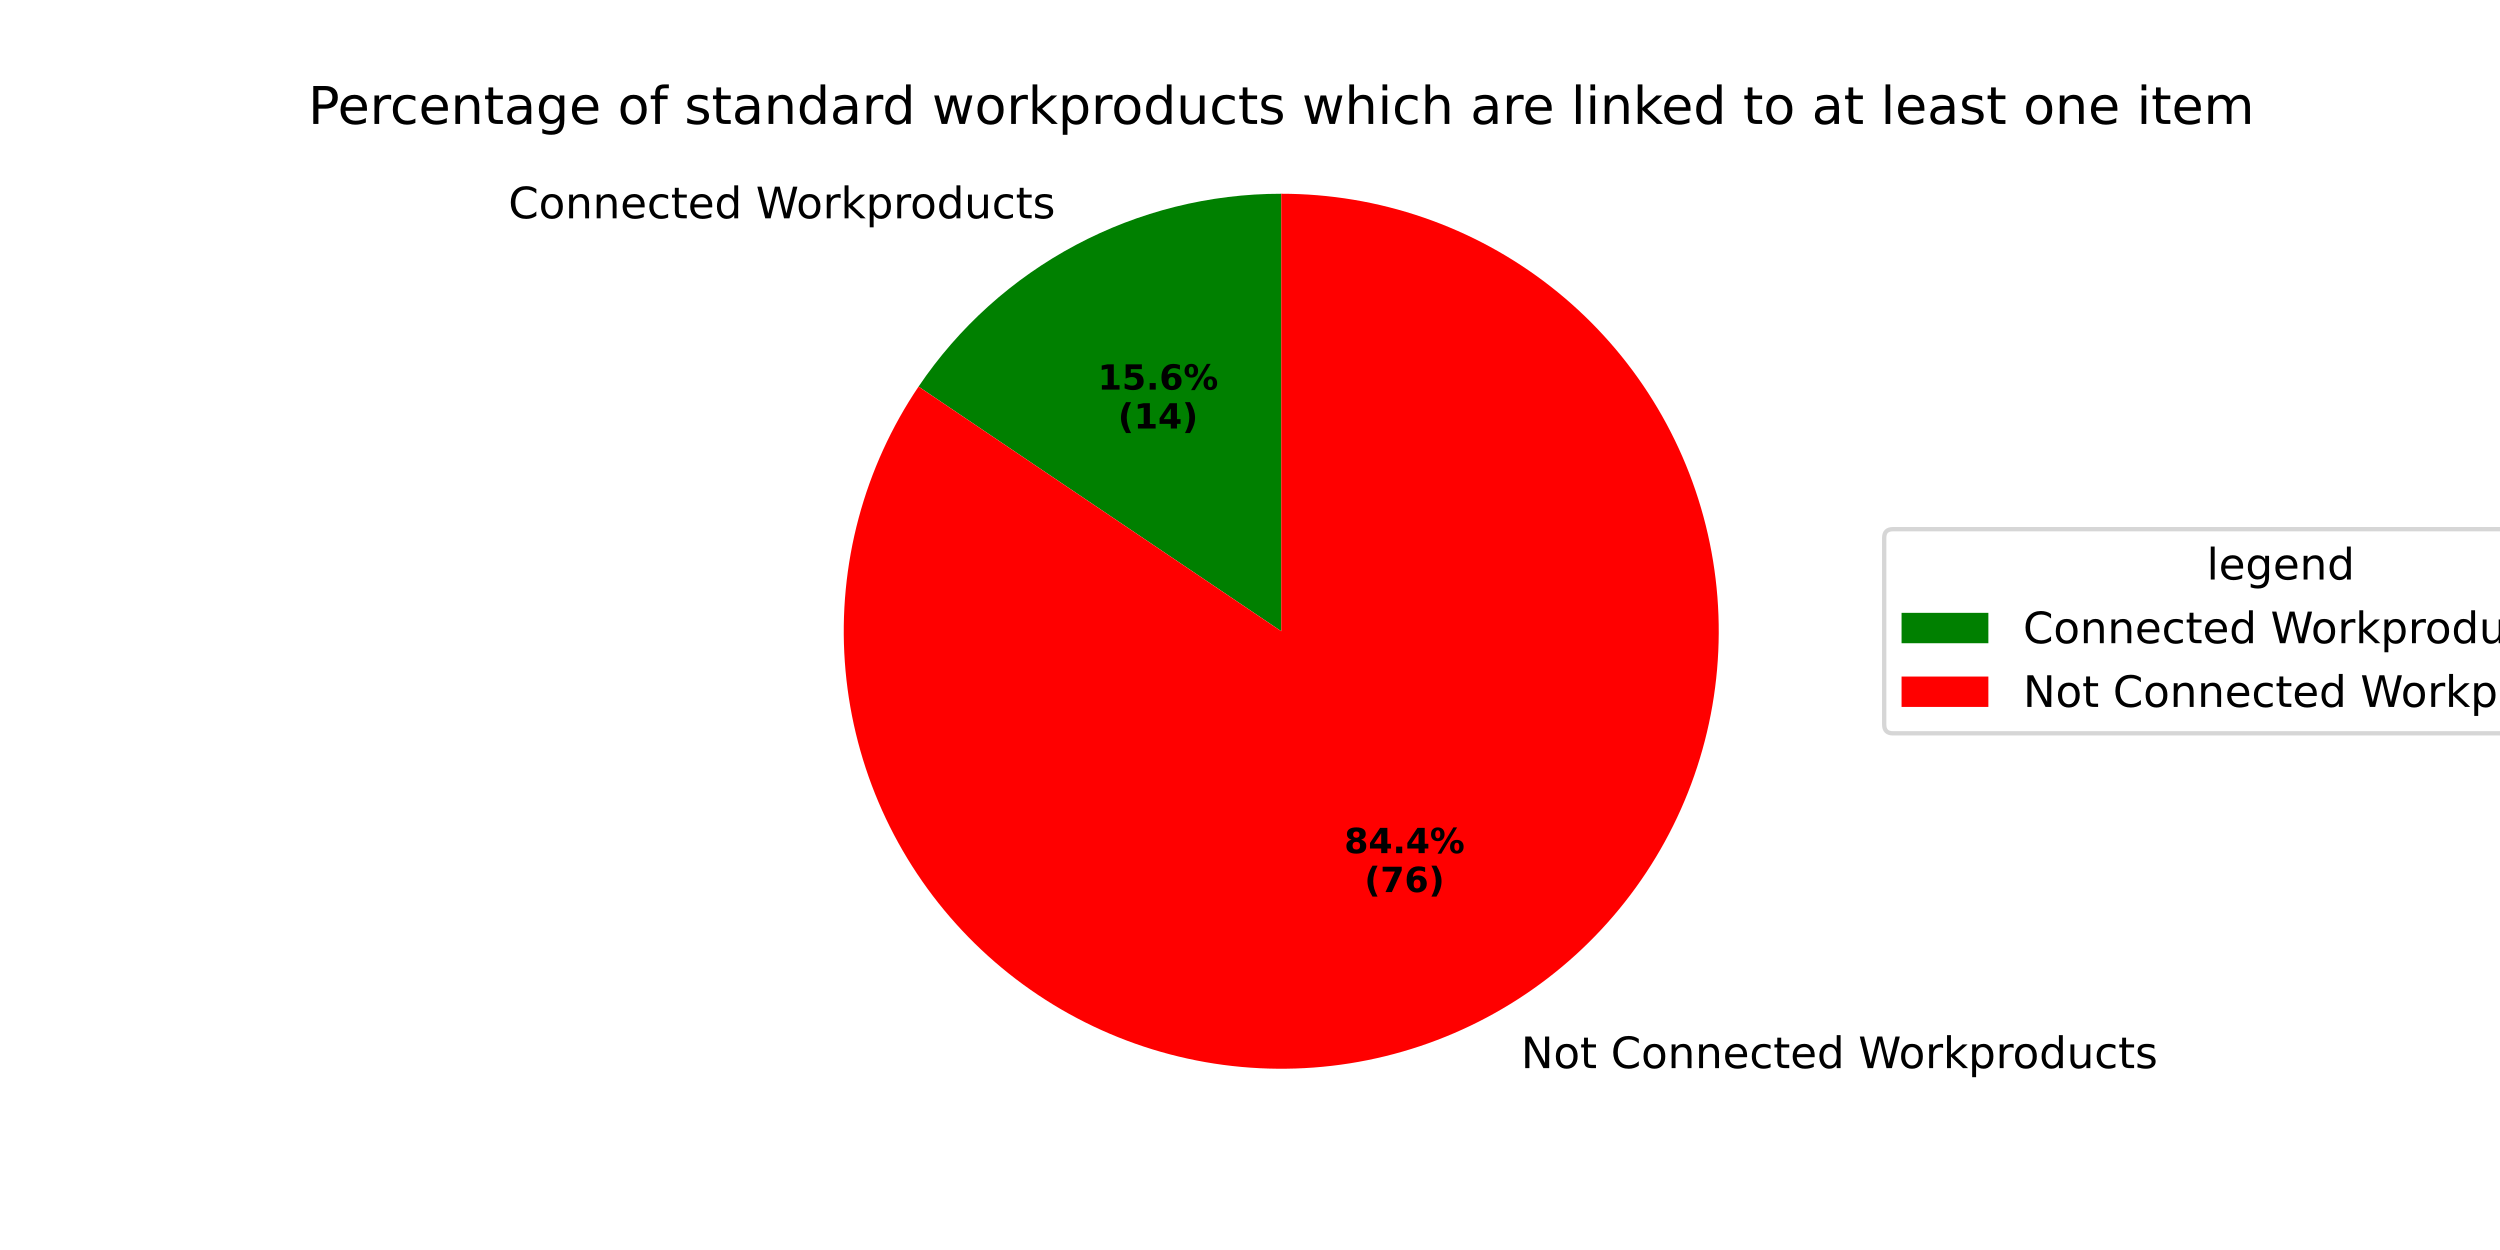
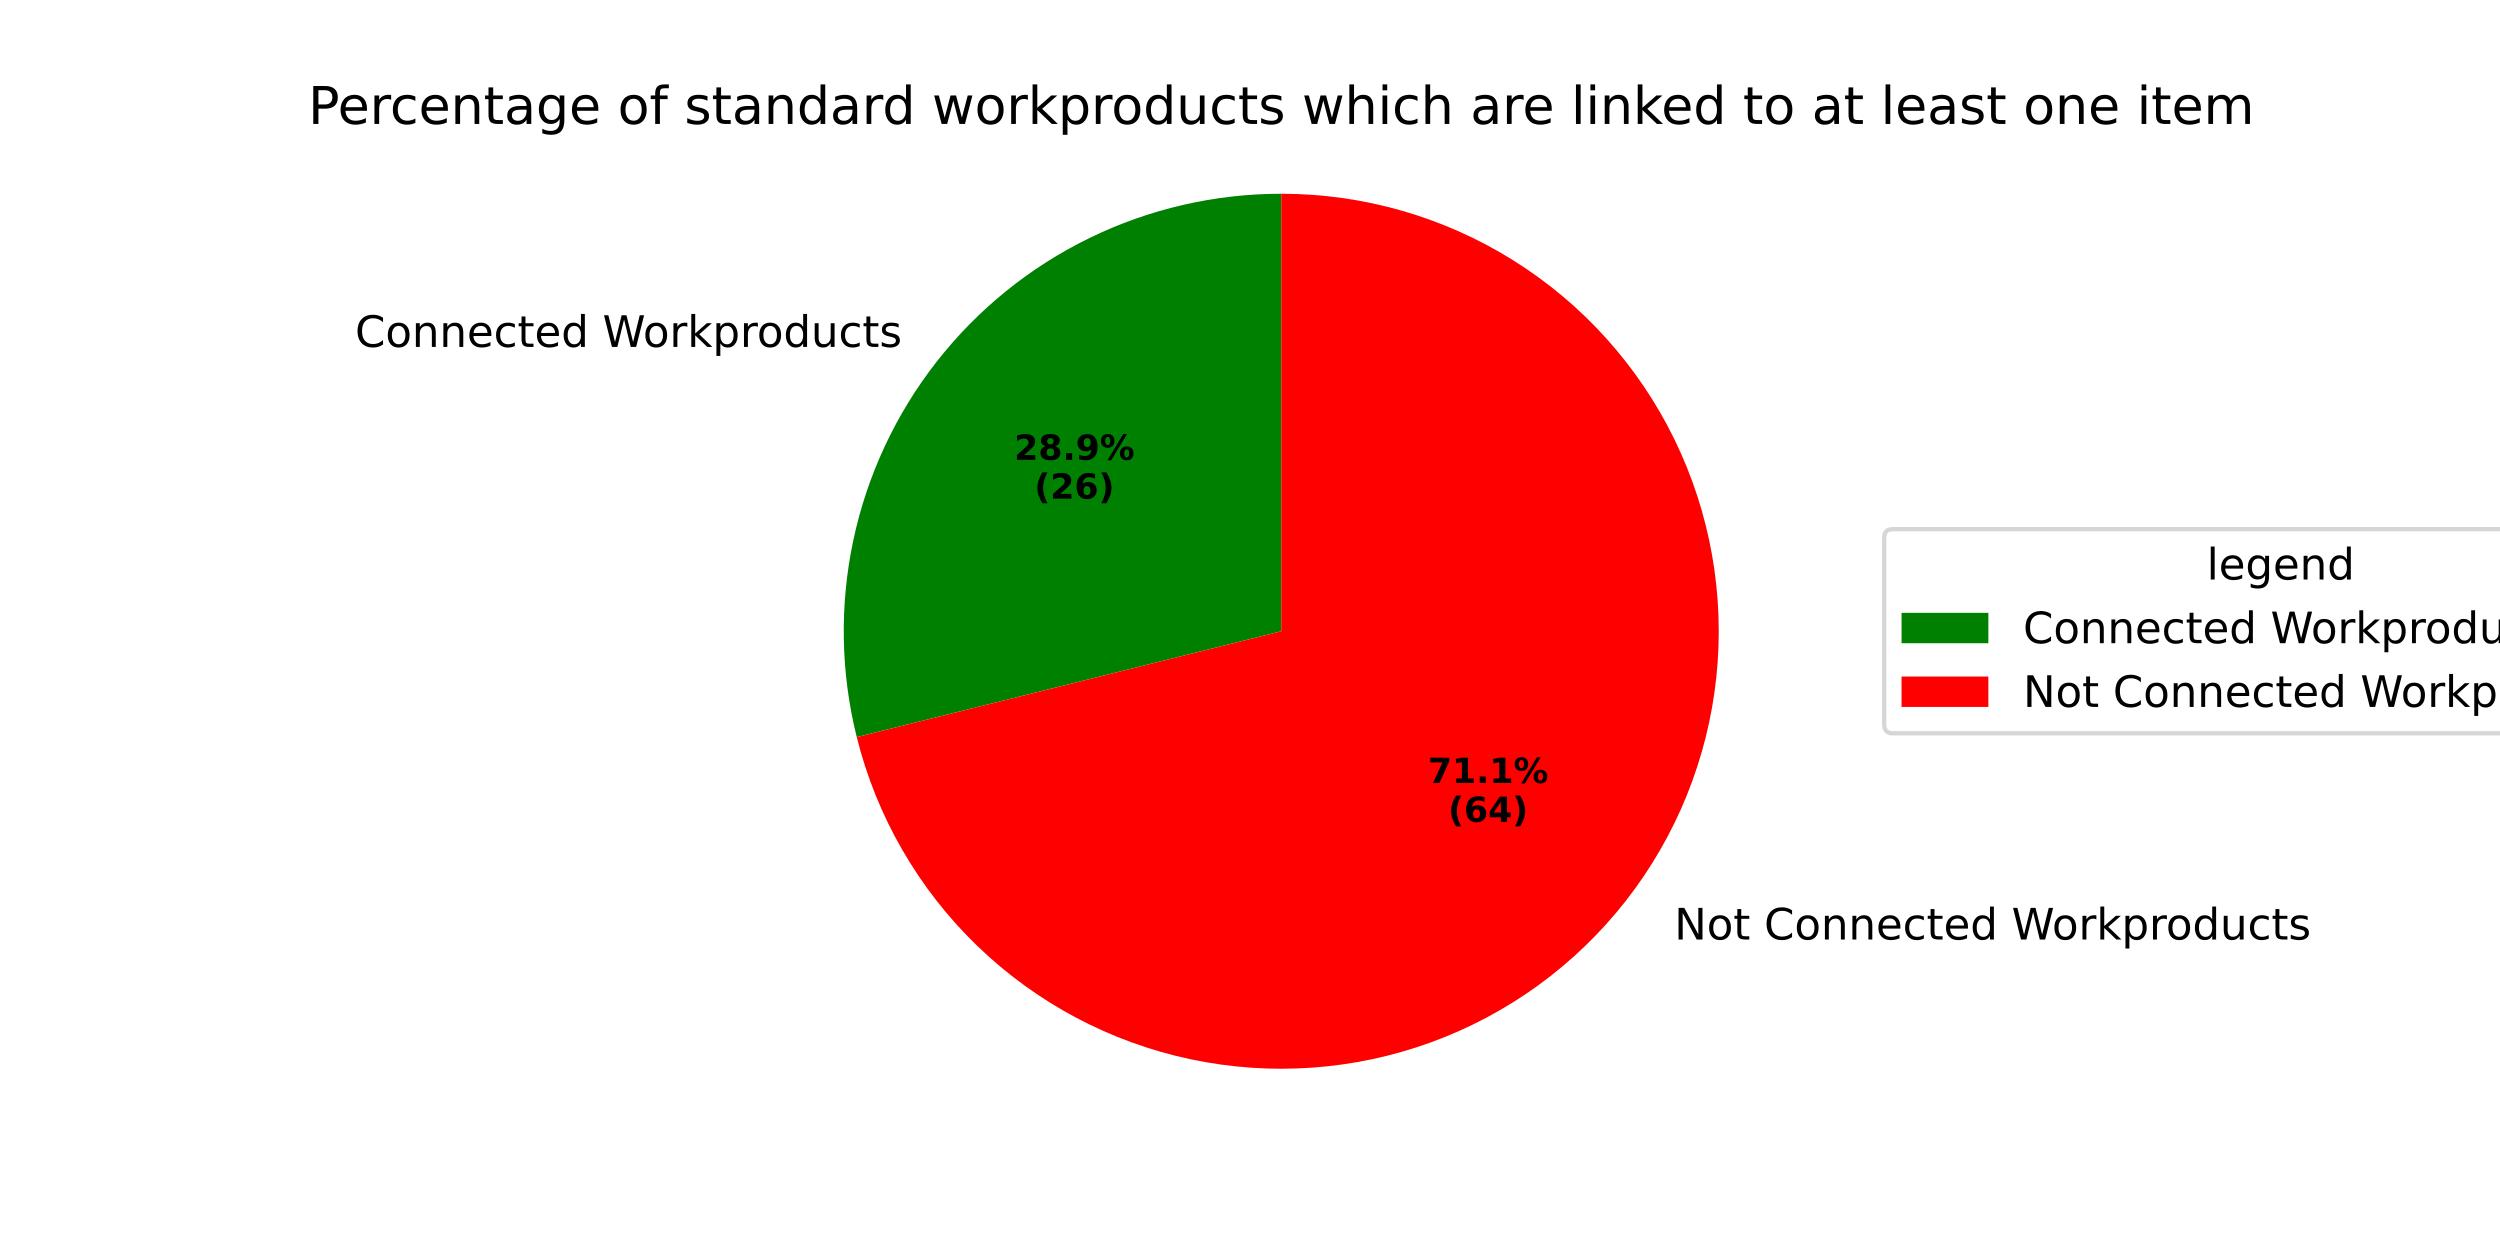
<svg xmlns="http://www.w3.org/2000/svg" xmlns:xlink="http://www.w3.org/1999/xlink" width="576pt" height="288pt" viewBox="0 0 576 288" version="1.1">
  <defs>
    <style type="text/css">*{stroke-linejoin: round; stroke-linecap: butt}</style>
  </defs>
  <g id="figure_1">
    <g id="patch_1">
      <path d="M 0 288  L 576 288  L 576 0  L 0 0  z " style="fill: #ffffff" />
    </g>
    <g id="axes_1">
      <g id="patch_2">
-         <path d="M 295.2 44.64  C 278.699 44.64 262.447 48.692 247.877 56.439  C 233.307 64.186 220.86 75.393 211.633 89.073  L 295.2 145.44  z " style="fill: #008000" />
+         <path d="M 295.2 44.64  C 279.888 44.64 264.775 48.129 251.012 54.842  C 237.249 61.554 225.196 71.315 215.768 83.381  C 206.341 95.448 199.786 109.505 196.603 124.483  C 193.419 139.46 193.69 154.968 197.394 169.826  L 295.2 145.44  z " style="fill: #008000" />
      </g>
      <g id="patch_3">
-         <path d="M 211.633 89.073  C 205.388 98.332 200.725 108.564 197.835 119.351  C 194.944 130.138 193.867 141.331 194.646 152.471  C 195.425 163.612 198.05 174.546 202.413 184.826  C 206.777 195.106 212.818 204.589 220.291 212.888  C 227.764 221.188 236.564 228.188 246.331 233.602  C 256.099 239.016 266.698 242.769 277.696 244.709  C 288.694 246.648 299.938 246.746 310.969 244.999  C 321.999 243.252 332.662 239.684 342.523 234.441  C 352.383 229.198 361.304 222.353 368.92 214.185  C 376.537 206.018 382.743 196.641 387.285 186.439  C 391.828 176.237 394.643 165.35 395.616 154.225  C 396.59 143.1 395.708 131.89 393.006 121.054  C 390.304 110.218 385.82 99.906 379.738 90.54  C 373.656 81.174 366.059 72.884 357.259 66.009  C 348.458 59.133 338.577 53.768 328.017 50.132  C 317.458 46.496 306.368 44.64 295.2 44.64  L 295.2 145.44  z " style="fill: #ff0000" />
+         <path d="M 197.394 169.826  C 201.963 188.152 211.592 204.83 225.178 217.95  C 238.764 231.07 255.768 240.111 274.242 244.038  C 292.717 247.964 311.928 246.621 329.676 240.161  C 347.424 233.702 363.004 222.382 374.632 207.499  C 386.26 192.616 393.474 174.76 395.448 155.977  C 397.422 137.193 394.078 118.228 385.799 101.252  C 377.519 84.277 364.633 69.965 348.616 59.957  C 332.599 49.948 314.087 44.64 295.2 44.64  L 295.2 145.44  z " style="fill: #ff0000" />
      </g>
      <g id="matplotlib.axis_1" />
      <g id="matplotlib.axis_2" />
      <g id="text_1">
-         <g transform="translate(117.1294 50.29815) scale(0.1 -0.1)">
+         <g transform="translate(81.80958 79.9349) scale(0.1 -0.1)">
          <defs>
            <path id="DejaVuSans-43" d="M 4122 4306  L 4122 3641  Q 3803 3938 3442 4084  Q 3081 4231 2675 4231  Q 1875 4231 1450 3742  Q 1025 3253 1025 2328  Q 1025 1406 1450 917  Q 1875 428 2675 428  Q 3081 428 3442 575  Q 3803 722 4122 1019  L 4122 359  Q 3791 134 3420 21  Q 3050 -91 2638 -91  Q 1578 -91 968 557  Q 359 1206 359 2328  Q 359 3453 968 4101  Q 1578 4750 2638 4750  Q 3056 4750 3426 4639  Q 3797 4528 4122 4306  z " transform="scale(0.015625)" />
            <path id="DejaVuSans-6f" d="M 1959 3097  Q 1497 3097 1228 2736  Q 959 2375 959 1747  Q 959 1119 1226 758  Q 1494 397 1959 397  Q 2419 397 2687 759  Q 2956 1122 2956 1747  Q 2956 2369 2687 2733  Q 2419 3097 1959 3097  z M 1959 3584  Q 2709 3584 3137 3096  Q 3566 2609 3566 1747  Q 3566 888 3137 398  Q 2709 -91 1959 -91  Q 1206 -91 779 398  Q 353 888 353 1747  Q 353 2609 779 3096  Q 1206 3584 1959 3584  z " transform="scale(0.015625)" />
            <path id="DejaVuSans-6e" d="M 3513 2113  L 3513 0  L 2938 0  L 2938 2094  Q 2938 2591 2744 2837  Q 2550 3084 2163 3084  Q 1697 3084 1428 2787  Q 1159 2491 1159 1978  L 1159 0  L 581 0  L 581 3500  L 1159 3500  L 1159 2956  Q 1366 3272 1645 3428  Q 1925 3584 2291 3584  Q 2894 3584 3203 3211  Q 3513 2838 3513 2113  z " transform="scale(0.015625)" />
            <path id="DejaVuSans-65" d="M 3597 1894  L 3597 1613  L 953 1613  Q 991 1019 1311 708  Q 1631 397 2203 397  Q 2534 397 2845 478  Q 3156 559 3463 722  L 3463 178  Q 3153 47 2828 -22  Q 2503 -91 2169 -91  Q 1331 -91 842 396  Q 353 884 353 1716  Q 353 2575 817 3079  Q 1281 3584 2069 3584  Q 2775 3584 3186 3129  Q 3597 2675 3597 1894  z M 3022 2063  Q 3016 2534 2758 2815  Q 2500 3097 2075 3097  Q 1594 3097 1305 2825  Q 1016 2553 972 2059  L 3022 2063  z " transform="scale(0.015625)" />
            <path id="DejaVuSans-63" d="M 3122 3366  L 3122 2828  Q 2878 2963 2633 3030  Q 2388 3097 2138 3097  Q 1578 3097 1268 2742  Q 959 2388 959 1747  Q 959 1106 1268 751  Q 1578 397 2138 397  Q 2388 397 2633 464  Q 2878 531 3122 666  L 3122 134  Q 2881 22 2623 -34  Q 2366 -91 2075 -91  Q 1284 -91 818 406  Q 353 903 353 1747  Q 353 2603 823 3093  Q 1294 3584 2113 3584  Q 2378 3584 2631 3529  Q 2884 3475 3122 3366  z " transform="scale(0.015625)" />
            <path id="DejaVuSans-74" d="M 1172 4494  L 1172 3500  L 2356 3500  L 2356 3053  L 1172 3053  L 1172 1153  Q 1172 725 1289 603  Q 1406 481 1766 481  L 2356 481  L 2356 0  L 1766 0  Q 1100 0 847 248  Q 594 497 594 1153  L 594 3053  L 172 3053  L 172 3500  L 594 3500  L 594 4494  L 1172 4494  z " transform="scale(0.015625)" />
            <path id="DejaVuSans-64" d="M 2906 2969  L 2906 4863  L 3481 4863  L 3481 0  L 2906 0  L 2906 525  Q 2725 213 2448 61  Q 2172 -91 1784 -91  Q 1150 -91 751 415  Q 353 922 353 1747  Q 353 2572 751 3078  Q 1150 3584 1784 3584  Q 2172 3584 2448 3432  Q 2725 3281 2906 2969  z M 947 1747  Q 947 1113 1208 752  Q 1469 391 1925 391  Q 2381 391 2643 752  Q 2906 1113 2906 1747  Q 2906 2381 2643 2742  Q 2381 3103 1925 3103  Q 1469 3103 1208 2742  Q 947 2381 947 1747  z " transform="scale(0.015625)" />
            <path id="DejaVuSans-20" transform="scale(0.015625)" />
            <path id="DejaVuSans-57" d="M 213 4666  L 850 4666  L 1831 722  L 2809 4666  L 3519 4666  L 4500 722  L 5478 4666  L 6119 4666  L 4947 0  L 4153 0  L 3169 4050  L 2175 0  L 1381 0  L 213 4666  z " transform="scale(0.015625)" />
            <path id="DejaVuSans-72" d="M 2631 2963  Q 2534 3019 2420 3045  Q 2306 3072 2169 3072  Q 1681 3072 1420 2755  Q 1159 2438 1159 1844  L 1159 0  L 581 0  L 581 3500  L 1159 3500  L 1159 2956  Q 1341 3275 1631 3429  Q 1922 3584 2338 3584  Q 2397 3584 2469 3576  Q 2541 3569 2628 3553  L 2631 2963  z " transform="scale(0.015625)" />
            <path id="DejaVuSans-6b" d="M 581 4863  L 1159 4863  L 1159 1991  L 2875 3500  L 3609 3500  L 1753 1863  L 3688 0  L 2938 0  L 1159 1709  L 1159 0  L 581 0  L 581 4863  z " transform="scale(0.015625)" />
            <path id="DejaVuSans-70" d="M 1159 525  L 1159 -1331  L 581 -1331  L 581 3500  L 1159 3500  L 1159 2969  Q 1341 3281 1617 3432  Q 1894 3584 2278 3584  Q 2916 3584 3314 3078  Q 3713 2572 3713 1747  Q 3713 922 3314 415  Q 2916 -91 2278 -91  Q 1894 -91 1617 61  Q 1341 213 1159 525  z M 3116 1747  Q 3116 2381 2855 2742  Q 2594 3103 2138 3103  Q 1681 3103 1420 2742  Q 1159 2381 1159 1747  Q 1159 1113 1420 752  Q 1681 391 2138 391  Q 2594 391 2855 752  Q 3116 1113 3116 1747  z " transform="scale(0.015625)" />
            <path id="DejaVuSans-75" d="M 544 1381  L 544 3500  L 1119 3500  L 1119 1403  Q 1119 906 1312 657  Q 1506 409 1894 409  Q 2359 409 2629 706  Q 2900 1003 2900 1516  L 2900 3500  L 3475 3500  L 3475 0  L 2900 0  L 2900 538  Q 2691 219 2414 64  Q 2138 -91 1772 -91  Q 1169 -91 856 284  Q 544 659 544 1381  z M 1991 3584  L 1991 3584  z " transform="scale(0.015625)" />
            <path id="DejaVuSans-73" d="M 2834 3397  L 2834 2853  Q 2591 2978 2328 3040  Q 2066 3103 1784 3103  Q 1356 3103 1142 2972  Q 928 2841 928 2578  Q 928 2378 1081 2264  Q 1234 2150 1697 2047  L 1894 2003  Q 2506 1872 2764 1633  Q 3022 1394 3022 966  Q 3022 478 2636 193  Q 2250 -91 1575 -91  Q 1294 -91 989 -36  Q 684 19 347 128  L 347 722  Q 666 556 975 473  Q 1284 391 1588 391  Q 1994 391 2212 530  Q 2431 669 2431 922  Q 2431 1156 2273 1281  Q 2116 1406 1581 1522  L 1381 1569  Q 847 1681 609 1914  Q 372 2147 372 2553  Q 372 3047 722 3315  Q 1072 3584 1716 3584  Q 2034 3584 2315 3537  Q 2597 3491 2834 3397  z " transform="scale(0.015625)" />
          </defs>
          <use xlink:href="#DejaVuSans-43" />
          <use xlink:href="#DejaVuSans-6f" transform="translate(69.82422 0)" />
          <use xlink:href="#DejaVuSans-6e" transform="translate(131.0059 0)" />
          <use xlink:href="#DejaVuSans-6e" transform="translate(194.3848 0)" />
          <use xlink:href="#DejaVuSans-65" transform="translate(257.7637 0)" />
          <use xlink:href="#DejaVuSans-63" transform="translate(319.2871 0)" />
          <use xlink:href="#DejaVuSans-74" transform="translate(374.2676 0)" />
          <use xlink:href="#DejaVuSans-65" transform="translate(413.4766 0)" />
          <use xlink:href="#DejaVuSans-64" transform="translate(475 0)" />
          <use xlink:href="#DejaVuSans-20" transform="translate(538.4766 0)" />
          <use xlink:href="#DejaVuSans-57" transform="translate(570.2637 0)" />
          <use xlink:href="#DejaVuSans-6f" transform="translate(663.2656 0)" />
          <use xlink:href="#DejaVuSans-72" transform="translate(724.4473 0)" />
          <use xlink:href="#DejaVuSans-6b" transform="translate(765.5605 0)" />
          <use xlink:href="#DejaVuSans-70" transform="translate(823.4707 0)" />
          <use xlink:href="#DejaVuSans-72" transform="translate(886.9473 0)" />
          <use xlink:href="#DejaVuSans-6f" transform="translate(925.8105 0)" />
          <use xlink:href="#DejaVuSans-64" transform="translate(986.9922 0)" />
          <use xlink:href="#DejaVuSans-75" transform="translate(1050.469 0)" />
          <use xlink:href="#DejaVuSans-63" transform="translate(1113.848 0)" />
          <use xlink:href="#DejaVuSans-74" transform="translate(1168.828 0)" />
          <use xlink:href="#DejaVuSans-73" transform="translate(1208.037 0)" />
        </g>
      </g>
      <g id="text_2">
-         <g transform="translate(252.9295 89.76771) scale(0.08 -0.08)">
-           <defs>
-             <path id="DejaVuSans-Bold-31" d="M 750 831  L 1813 831  L 1813 3847  L 722 3622  L 722 4441  L 1806 4666  L 2950 4666  L 2950 831  L 4013 831  L 4013 0  L 750 0  L 750 831  z " transform="scale(0.015625)" />
-             <path id="DejaVuSans-Bold-35" d="M 678 4666  L 3669 4666  L 3669 3781  L 1638 3781  L 1638 3059  Q 1775 3097 1914 3117  Q 2053 3138 2203 3138  Q 3056 3138 3531 2711  Q 4006 2284 4006 1522  Q 4006 766 3489 337  Q 2972 -91 2053 -91  Q 1656 -91 1267 -14  Q 878 63 494 219  L 494 1166  Q 875 947 1217 837  Q 1559 728 1863 728  Q 2300 728 2551 942  Q 2803 1156 2803 1522  Q 2803 1891 2551 2103  Q 2300 2316 1863 2316  Q 1603 2316 1309 2248  Q 1016 2181 678 2041  L 678 4666  z " transform="scale(0.015625)" />
+         <g transform="translate(233.6641 105.9333) scale(0.08 -0.08)">
+           <defs>
+             <path id="DejaVuSans-Bold-32" d="M 1844 884  L 3897 884  L 3897 0  L 506 0  L 506 884  L 2209 2388  Q 2438 2594 2547 2791  Q 2656 2988 2656 3200  Q 2656 3528 2436 3728  Q 2216 3928 1850 3928  Q 1569 3928 1234 3808  Q 900 3688 519 3450  L 519 4475  Q 925 4609 1322 4679  Q 1719 4750 2100 4750  Q 2938 4750 3402 4381  Q 3866 4013 3866 3353  Q 3866 2972 3669 2642  Q 3472 2313 2841 1759  L 1844 884  z " transform="scale(0.015625)" />
+             <path id="DejaVuSans-Bold-38" d="M 2228 2088  Q 1891 2088 1709 1903  Q 1528 1719 1528 1375  Q 1528 1031 1709 848  Q 1891 666 2228 666  Q 2563 666 2741 848  Q 2919 1031 2919 1375  Q 2919 1722 2741 1905  Q 2563 2088 2228 2088  z M 1350 2484  Q 925 2613 709 2878  Q 494 3144 494 3541  Q 494 4131 934 4440  Q 1375 4750 2228 4750  Q 3075 4750 3515 4442  Q 3956 4134 3956 3541  Q 3956 3144 3739 2878  Q 3522 2613 3097 2484  Q 3572 2353 3814 2058  Q 4056 1763 4056 1313  Q 4056 619 3595 264  Q 3134 -91 2228 -91  Q 1319 -91 855 264  Q 391 619 391 1313  Q 391 1763 633 2058  Q 875 2353 1350 2484  z M 1631 3419  Q 1631 3141 1786 2991  Q 1941 2841 2228 2841  Q 2509 2841 2662 2991  Q 2816 3141 2816 3419  Q 2816 3697 2662 3845  Q 2509 3994 2228 3994  Q 1941 3994 1786 3844  Q 1631 3694 1631 3419  z " transform="scale(0.015625)" />
            <path id="DejaVuSans-Bold-2e" d="M 653 1209  L 1778 1209  L 1778 0  L 653 0  L 653 1209  z " transform="scale(0.015625)" />
+             <path id="DejaVuSans-Bold-39" d="M 641 103  L 641 966  Q 928 831 1190 764  Q 1453 697 1709 697  Q 2247 697 2547 995  Q 2847 1294 2900 1881  Q 2688 1725 2447 1647  Q 2206 1569 1925 1569  Q 1209 1569 770 1986  Q 331 2403 331 3084  Q 331 3838 820 4291  Q 1309 4744 2131 4744  Q 3044 4744 3544 4128  Q 4044 3513 4044 2388  Q 4044 1231 3459 570  Q 2875 -91 1856 -91  Q 1528 -91 1228 -42  Q 928 6 641 103  z M 2125 2350  Q 2441 2350 2600 2554  Q 2759 2759 2759 3169  Q 2759 3575 2600 3781  Q 2441 3988 2125 3988  Q 1809 3988 1650 3781  Q 1491 3575 1491 3169  Q 1491 2759 1650 2554  Q 1809 2350 2125 2350  z " transform="scale(0.015625)" />
+             <path id="DejaVuSans-Bold-25" d="M 4959 1925  Q 4738 1925 4616 1733  Q 4494 1541 4494 1184  Q 4494 825 4614 633  Q 4734 441 4959 441  Q 5184 441 5303 633  Q 5422 825 5422 1184  Q 5422 1541 5301 1733  Q 5181 1925 4959 1925  z M 4959 2450  Q 5541 2450 5875 2112  Q 6209 1775 6209 1184  Q 6209 594 5875 251  Q 5541 -91 4959 -91  Q 4378 -91 4042 251  Q 3706 594 3706 1184  Q 3706 1772 4042 2111  Q 4378 2450 4959 2450  z M 2094 -91  L 1403 -91  L 4319 4750  L 5013 4750  L 2094 -91  z M 1453 4750  Q 2034 4750 2367 4411  Q 2700 4072 2700 3481  Q 2700 2891 2367 2550  Q 2034 2209 1453 2209  Q 872 2209 539 2550  Q 206 2891 206 3481  Q 206 4072 539 4411  Q 872 4750 1453 4750  z M 1453 4225  Q 1228 4225 1106 4031  Q 984 3838 984 3481  Q 984 3122 1106 2926  Q 1228 2731 1453 2731  Q 1678 2731 1798 2926  Q 1919 3122 1919 3481  Q 1919 3838 1797 4031  Q 1675 4225 1453 4225  z " transform="scale(0.015625)" />
+           </defs>
+           <use xlink:href="#DejaVuSans-Bold-32" />
+           <use xlink:href="#DejaVuSans-Bold-38" transform="translate(69.58008 0)" />
+           <use xlink:href="#DejaVuSans-Bold-2e" transform="translate(139.1602 0)" />
+           <use xlink:href="#DejaVuSans-Bold-39" transform="translate(177.1484 0)" />
+           <use xlink:href="#DejaVuSans-Bold-25" transform="translate(246.7285 0)" />
+         </g>
+         <g transform="translate(238.3185 114.8915) scale(0.08 -0.08)">
+           <defs>
+             <path id="DejaVuSans-Bold-28" d="M 2413 -844  L 1484 -844  Q 1006 -72 778 623  Q 550 1319 550 2003  Q 550 2688 779 3389  Q 1009 4091 1484 4856  L 2413 4856  Q 2013 4116 1813 3408  Q 1613 2700 1613 2009  Q 1613 1319 1811 609  Q 2009 -100 2413 -844  z " transform="scale(0.015625)" />
            <path id="DejaVuSans-Bold-36" d="M 2316 2303  Q 2000 2303 1842 2098  Q 1684 1894 1684 1484  Q 1684 1075 1842 870  Q 2000 666 2316 666  Q 2634 666 2792 870  Q 2950 1075 2950 1484  Q 2950 1894 2792 2098  Q 2634 2303 2316 2303  z M 3803 4544  L 3803 3681  Q 3506 3822 3243 3889  Q 2981 3956 2731 3956  Q 2194 3956 1894 3657  Q 1594 3359 1544 2772  Q 1750 2925 1990 3001  Q 2231 3078 2516 3078  Q 3231 3078 3670 2659  Q 4109 2241 4109 1563  Q 4109 813 3618 361  Q 3128 -91 2303 -91  Q 1394 -91 895 523  Q 397 1138 397 2266  Q 397 3422 980 4083  Q 1563 4744 2578 4744  Q 2900 4744 3203 4694  Q 3506 4644 3803 4544  z " transform="scale(0.015625)" />
-             <path id="DejaVuSans-Bold-25" d="M 4959 1925  Q 4738 1925 4616 1733  Q 4494 1541 4494 1184  Q 4494 825 4614 633  Q 4734 441 4959 441  Q 5184 441 5303 633  Q 5422 825 5422 1184  Q 5422 1541 5301 1733  Q 5181 1925 4959 1925  z M 4959 2450  Q 5541 2450 5875 2112  Q 6209 1775 6209 1184  Q 6209 594 5875 251  Q 5541 -91 4959 -91  Q 4378 -91 4042 251  Q 3706 594 3706 1184  Q 3706 1772 4042 2111  Q 4378 2450 4959 2450  z M 2094 -91  L 1403 -91  L 4319 4750  L 5013 4750  L 2094 -91  z M 1453 4750  Q 2034 4750 2367 4411  Q 2700 4072 2700 3481  Q 2700 2891 2367 2550  Q 2034 2209 1453 2209  Q 872 2209 539 2550  Q 206 2891 206 3481  Q 206 4072 539 4411  Q 872 4750 1453 4750  z M 1453 4225  Q 1228 4225 1106 4031  Q 984 3838 984 3481  Q 984 3122 1106 2926  Q 1228 2731 1453 2731  Q 1678 2731 1798 2926  Q 1919 3122 1919 3481  Q 1919 3838 1797 4031  Q 1675 4225 1453 4225  z " transform="scale(0.015625)" />
-           </defs>
-           <use xlink:href="#DejaVuSans-Bold-31" />
-           <use xlink:href="#DejaVuSans-Bold-35" transform="translate(69.58008 0)" />
-           <use xlink:href="#DejaVuSans-Bold-2e" transform="translate(139.1602 0)" />
-           <use xlink:href="#DejaVuSans-Bold-36" transform="translate(177.1484 0)" />
-           <use xlink:href="#DejaVuSans-Bold-25" transform="translate(246.7285 0)" />
-         </g>
-         <g transform="translate(257.5839 98.72596) scale(0.08 -0.08)">
-           <defs>
-             <path id="DejaVuSans-Bold-28" d="M 2413 -844  L 1484 -844  Q 1006 -72 778 623  Q 550 1319 550 2003  Q 550 2688 779 3389  Q 1009 4091 1484 4856  L 2413 4856  Q 2013 4116 1813 3408  Q 1613 2700 1613 2009  Q 1613 1319 1811 609  Q 2009 -100 2413 -844  z " transform="scale(0.015625)" />
-             <path id="DejaVuSans-Bold-34" d="M 2356 3675  L 1038 1722  L 2356 1722  L 2356 3675  z M 2156 4666  L 3494 4666  L 3494 1722  L 4159 1722  L 4159 850  L 3494 850  L 3494 0  L 2356 0  L 2356 850  L 288 850  L 288 1881  L 2156 4666  z " transform="scale(0.015625)" />
            <path id="DejaVuSans-Bold-29" d="M 513 -844  Q 913 -100 1113 609  Q 1313 1319 1313 2009  Q 1313 2700 1113 3408  Q 913 4116 513 4856  L 1441 4856  Q 1916 4091 2145 3389  Q 2375 2688 2375 2003  Q 2375 1319 2147 623  Q 1919 -72 1441 -844  L 513 -844  z " transform="scale(0.015625)" />
          </defs>
          <use xlink:href="#DejaVuSans-Bold-28" />
-           <use xlink:href="#DejaVuSans-Bold-31" transform="translate(45.70312 0)" />
-           <use xlink:href="#DejaVuSans-Bold-34" transform="translate(115.2832 0)" />
+           <use xlink:href="#DejaVuSans-Bold-32" transform="translate(45.70312 0)" />
+           <use xlink:href="#DejaVuSans-Bold-36" transform="translate(115.2832 0)" />
          <use xlink:href="#DejaVuSans-Bold-29" transform="translate(184.8633 0)" />
        </g>
      </g>
      <g id="text_3">
-         <g transform="translate(347.255 246.1006) scale(0.1 -0.1)">
+         <g transform="translate(382.5748 216.4642) scale(0.1 -0.1)">
          <defs>
            <path id="DejaVuSans-4e" d="M 628 4666  L 1478 4666  L 3547 763  L 3547 4666  L 4159 4666  L 4159 0  L 3309 0  L 1241 3903  L 1241 0  L 628 0  L 628 4666  z " transform="scale(0.015625)" />
          </defs>
          <use xlink:href="#DejaVuSans-20" />
          <use xlink:href="#DejaVuSans-4e" transform="translate(31.78711 0)" />
          <use xlink:href="#DejaVuSans-6f" transform="translate(106.5918 0)" />
          <use xlink:href="#DejaVuSans-74" transform="translate(167.7734 0)" />
          <use xlink:href="#DejaVuSans-20" transform="translate(206.9824 0)" />
          <use xlink:href="#DejaVuSans-43" transform="translate(238.7695 0)" />
          <use xlink:href="#DejaVuSans-6f" transform="translate(308.5938 0)" />
          <use xlink:href="#DejaVuSans-6e" transform="translate(369.7754 0)" />
          <use xlink:href="#DejaVuSans-6e" transform="translate(433.1543 0)" />
          <use xlink:href="#DejaVuSans-65" transform="translate(496.5332 0)" />
          <use xlink:href="#DejaVuSans-63" transform="translate(558.0566 0)" />
          <use xlink:href="#DejaVuSans-74" transform="translate(613.0371 0)" />
          <use xlink:href="#DejaVuSans-65" transform="translate(652.2461 0)" />
          <use xlink:href="#DejaVuSans-64" transform="translate(713.7695 0)" />
          <use xlink:href="#DejaVuSans-20" transform="translate(777.2461 0)" />
          <use xlink:href="#DejaVuSans-57" transform="translate(809.0332 0)" />
          <use xlink:href="#DejaVuSans-6f" transform="translate(902.0352 0)" />
          <use xlink:href="#DejaVuSans-72" transform="translate(963.2168 0)" />
          <use xlink:href="#DejaVuSans-6b" transform="translate(1004.33 0)" />
          <use xlink:href="#DejaVuSans-70" transform="translate(1062.24 0)" />
          <use xlink:href="#DejaVuSans-72" transform="translate(1125.717 0)" />
          <use xlink:href="#DejaVuSans-6f" transform="translate(1164.58 0)" />
          <use xlink:href="#DejaVuSans-64" transform="translate(1225.762 0)" />
          <use xlink:href="#DejaVuSans-75" transform="translate(1289.238 0)" />
          <use xlink:href="#DejaVuSans-63" transform="translate(1352.617 0)" />
          <use xlink:href="#DejaVuSans-74" transform="translate(1407.598 0)" />
          <use xlink:href="#DejaVuSans-73" transform="translate(1446.807 0)" />
        </g>
      </g>
      <g id="text_4">
-         <g transform="translate(309.7168 196.5691) scale(0.08 -0.08)">
-           <defs>
-             <path id="DejaVuSans-Bold-38" d="M 2228 2088  Q 1891 2088 1709 1903  Q 1528 1719 1528 1375  Q 1528 1031 1709 848  Q 1891 666 2228 666  Q 2563 666 2741 848  Q 2919 1031 2919 1375  Q 2919 1722 2741 1905  Q 2563 2088 2228 2088  z M 1350 2484  Q 925 2613 709 2878  Q 494 3144 494 3541  Q 494 4131 934 4440  Q 1375 4750 2228 4750  Q 3075 4750 3515 4442  Q 3956 4134 3956 3541  Q 3956 3144 3739 2878  Q 3522 2613 3097 2484  Q 3572 2353 3814 2058  Q 4056 1763 4056 1313  Q 4056 619 3595 264  Q 3134 -91 2228 -91  Q 1319 -91 855 264  Q 391 619 391 1313  Q 391 1763 633 2058  Q 875 2353 1350 2484  z M 1631 3419  Q 1631 3141 1786 2991  Q 1941 2841 2228 2841  Q 2509 2841 2662 2991  Q 2816 3141 2816 3419  Q 2816 3697 2662 3845  Q 2509 3994 2228 3994  Q 1941 3994 1786 3844  Q 1631 3694 1631 3419  z " transform="scale(0.015625)" />
-           </defs>
-           <use xlink:href="#DejaVuSans-Bold-38" />
-           <use xlink:href="#DejaVuSans-Bold-34" transform="translate(69.58008 0)" />
+         <g transform="translate(328.9821 180.4038) scale(0.08 -0.08)">
+           <defs>
+             <path id="DejaVuSans-Bold-37" d="M 428 4666  L 3944 4666  L 3944 3988  L 2125 0  L 953 0  L 2675 3781  L 428 3781  L 428 4666  z " transform="scale(0.015625)" />
+             <path id="DejaVuSans-Bold-31" d="M 750 831  L 1813 831  L 1813 3847  L 722 3622  L 722 4441  L 1806 4666  L 2950 4666  L 2950 831  L 4013 831  L 4013 0  L 750 0  L 750 831  z " transform="scale(0.015625)" />
+           </defs>
+           <use xlink:href="#DejaVuSans-Bold-37" />
+           <use xlink:href="#DejaVuSans-Bold-31" transform="translate(69.58008 0)" />
          <use xlink:href="#DejaVuSans-Bold-2e" transform="translate(139.1602 0)" />
-           <use xlink:href="#DejaVuSans-Bold-34" transform="translate(177.1484 0)" />
+           <use xlink:href="#DejaVuSans-Bold-31" transform="translate(177.1484 0)" />
          <use xlink:href="#DejaVuSans-Bold-25" transform="translate(246.7285 0)" />
        </g>
-         <g transform="translate(314.3712 205.5273) scale(0.08 -0.08)">
-           <defs>
-             <path id="DejaVuSans-Bold-37" d="M 428 4666  L 3944 4666  L 3944 3988  L 2125 0  L 953 0  L 2675 3781  L 428 3781  L 428 4666  z " transform="scale(0.015625)" />
+         <g transform="translate(333.6365 189.362) scale(0.08 -0.08)">
+           <defs>
+             <path id="DejaVuSans-Bold-34" d="M 2356 3675  L 1038 1722  L 2356 1722  L 2356 3675  z M 2156 4666  L 3494 4666  L 3494 1722  L 4159 1722  L 4159 850  L 3494 850  L 3494 0  L 2356 0  L 2356 850  L 288 850  L 288 1881  L 2156 4666  z " transform="scale(0.015625)" />
          </defs>
          <use xlink:href="#DejaVuSans-Bold-28" />
-           <use xlink:href="#DejaVuSans-Bold-37" transform="translate(45.70312 0)" />
-           <use xlink:href="#DejaVuSans-Bold-36" transform="translate(115.2832 0)" />
+           <use xlink:href="#DejaVuSans-Bold-36" transform="translate(45.70312 0)" />
+           <use xlink:href="#DejaVuSans-Bold-34" transform="translate(115.2832 0)" />
          <use xlink:href="#DejaVuSans-Bold-29" transform="translate(184.8633 0)" />
        </g>
      </g>
      <g id="text_5">
        <g transform="translate(71.00156 28.56) scale(0.12 -0.12)">
          <defs>
            <path id="DejaVuSans-50" d="M 1259 4147  L 1259 2394  L 2053 2394  Q 2494 2394 2734 2622  Q 2975 2850 2975 3272  Q 2975 3691 2734 3919  Q 2494 4147 2053 4147  L 1259 4147  z M 628 4666  L 2053 4666  Q 2838 4666 3239 4311  Q 3641 3956 3641 3272  Q 3641 2581 3239 2228  Q 2838 1875 2053 1875  L 1259 1875  L 1259 0  L 628 0  L 628 4666  z " transform="scale(0.015625)" />
            <path id="DejaVuSans-61" d="M 2194 1759  Q 1497 1759 1228 1600  Q 959 1441 959 1056  Q 959 750 1161 570  Q 1363 391 1709 391  Q 2188 391 2477 730  Q 2766 1069 2766 1631  L 2766 1759  L 2194 1759  z M 3341 1997  L 3341 0  L 2766 0  L 2766 531  Q 2569 213 2275 61  Q 1981 -91 1556 -91  Q 1019 -91 701 211  Q 384 513 384 1019  Q 384 1609 779 1909  Q 1175 2209 1959 2209  L 2766 2209  L 2766 2266  Q 2766 2663 2505 2880  Q 2244 3097 1772 3097  Q 1472 3097 1187 3025  Q 903 2953 641 2809  L 641 3341  Q 956 3463 1253 3523  Q 1550 3584 1831 3584  Q 2591 3584 2966 3190  Q 3341 2797 3341 1997  z " transform="scale(0.015625)" />
            <path id="DejaVuSans-67" d="M 2906 1791  Q 2906 2416 2648 2759  Q 2391 3103 1925 3103  Q 1463 3103 1205 2759  Q 947 2416 947 1791  Q 947 1169 1205 825  Q 1463 481 1925 481  Q 2391 481 2648 825  Q 2906 1169 2906 1791  z M 3481 434  Q 3481 -459 3084 -895  Q 2688 -1331 1869 -1331  Q 1566 -1331 1297 -1286  Q 1028 -1241 775 -1147  L 775 -588  Q 1028 -725 1275 -790  Q 1522 -856 1778 -856  Q 2344 -856 2625 -561  Q 2906 -266 2906 331  L 2906 616  Q 2728 306 2450 153  Q 2172 0 1784 0  Q 1141 0 747 490  Q 353 981 353 1791  Q 353 2603 747 3093  Q 1141 3584 1784 3584  Q 2172 3584 2450 3431  Q 2728 3278 2906 2969  L 2906 3500  L 3481 3500  L 3481 434  z " transform="scale(0.015625)" />
            <path id="DejaVuSans-66" d="M 2375 4863  L 2375 4384  L 1825 4384  Q 1516 4384 1395 4259  Q 1275 4134 1275 3809  L 1275 3500  L 2222 3500  L 2222 3053  L 1275 3053  L 1275 0  L 697 0  L 697 3053  L 147 3053  L 147 3500  L 697 3500  L 697 3744  Q 697 4328 969 4595  Q 1241 4863 1831 4863  L 2375 4863  z " transform="scale(0.015625)" />
            <path id="DejaVuSans-77" d="M 269 3500  L 844 3500  L 1563 769  L 2278 3500  L 2956 3500  L 3675 769  L 4391 3500  L 4966 3500  L 4050 0  L 3372 0  L 2619 2869  L 1863 0  L 1184 0  L 269 3500  z " transform="scale(0.015625)" />
            <path id="DejaVuSans-68" d="M 3513 2113  L 3513 0  L 2938 0  L 2938 2094  Q 2938 2591 2744 2837  Q 2550 3084 2163 3084  Q 1697 3084 1428 2787  Q 1159 2491 1159 1978  L 1159 0  L 581 0  L 581 4863  L 1159 4863  L 1159 2956  Q 1366 3272 1645 3428  Q 1925 3584 2291 3584  Q 2894 3584 3203 3211  Q 3513 2838 3513 2113  z " transform="scale(0.015625)" />
            <path id="DejaVuSans-69" d="M 603 3500  L 1178 3500  L 1178 0  L 603 0  L 603 3500  z M 603 4863  L 1178 4863  L 1178 4134  L 603 4134  L 603 4863  z " transform="scale(0.015625)" />
            <path id="DejaVuSans-6c" d="M 603 4863  L 1178 4863  L 1178 0  L 603 0  L 603 4863  z " transform="scale(0.015625)" />
            <path id="DejaVuSans-6d" d="M 3328 2828  Q 3544 3216 3844 3400  Q 4144 3584 4550 3584  Q 5097 3584 5394 3201  Q 5691 2819 5691 2113  L 5691 0  L 5113 0  L 5113 2094  Q 5113 2597 4934 2840  Q 4756 3084 4391 3084  Q 3944 3084 3684 2787  Q 3425 2491 3425 1978  L 3425 0  L 2847 0  L 2847 2094  Q 2847 2600 2669 2842  Q 2491 3084 2119 3084  Q 1678 3084 1418 2786  Q 1159 2488 1159 1978  L 1159 0  L 581 0  L 581 3500  L 1159 3500  L 1159 2956  Q 1356 3278 1631 3431  Q 1906 3584 2284 3584  Q 2666 3584 2933 3390  Q 3200 3197 3328 2828  z " transform="scale(0.015625)" />
          </defs>
          <use xlink:href="#DejaVuSans-50" />
          <use xlink:href="#DejaVuSans-65" transform="translate(56.67773 0)" />
          <use xlink:href="#DejaVuSans-72" transform="translate(118.2012 0)" />
          <use xlink:href="#DejaVuSans-63" transform="translate(157.0645 0)" />
          <use xlink:href="#DejaVuSans-65" transform="translate(212.0449 0)" />
          <use xlink:href="#DejaVuSans-6e" transform="translate(273.5684 0)" />
          <use xlink:href="#DejaVuSans-74" transform="translate(336.9473 0)" />
          <use xlink:href="#DejaVuSans-61" transform="translate(376.1562 0)" />
          <use xlink:href="#DejaVuSans-67" transform="translate(437.4355 0)" />
          <use xlink:href="#DejaVuSans-65" transform="translate(500.9121 0)" />
          <use xlink:href="#DejaVuSans-20" transform="translate(562.4355 0)" />
          <use xlink:href="#DejaVuSans-6f" transform="translate(594.2227 0)" />
          <use xlink:href="#DejaVuSans-66" transform="translate(655.4043 0)" />
          <use xlink:href="#DejaVuSans-20" transform="translate(690.6094 0)" />
          <use xlink:href="#DejaVuSans-73" transform="translate(722.3965 0)" />
          <use xlink:href="#DejaVuSans-74" transform="translate(774.4961 0)" />
          <use xlink:href="#DejaVuSans-61" transform="translate(813.7051 0)" />
          <use xlink:href="#DejaVuSans-6e" transform="translate(874.9844 0)" />
          <use xlink:href="#DejaVuSans-64" transform="translate(938.3633 0)" />
          <use xlink:href="#DejaVuSans-61" transform="translate(1001.84 0)" />
          <use xlink:href="#DejaVuSans-72" transform="translate(1063.119 0)" />
          <use xlink:href="#DejaVuSans-64" transform="translate(1102.482 0)" />
          <use xlink:href="#DejaVuSans-20" transform="translate(1165.959 0)" />
          <use xlink:href="#DejaVuSans-77" transform="translate(1197.746 0)" />
          <use xlink:href="#DejaVuSans-6f" transform="translate(1279.533 0)" />
          <use xlink:href="#DejaVuSans-72" transform="translate(1340.715 0)" />
          <use xlink:href="#DejaVuSans-6b" transform="translate(1381.828 0)" />
          <use xlink:href="#DejaVuSans-70" transform="translate(1439.738 0)" />
          <use xlink:href="#DejaVuSans-72" transform="translate(1503.215 0)" />
          <use xlink:href="#DejaVuSans-6f" transform="translate(1542.078 0)" />
          <use xlink:href="#DejaVuSans-64" transform="translate(1603.26 0)" />
          <use xlink:href="#DejaVuSans-75" transform="translate(1666.736 0)" />
          <use xlink:href="#DejaVuSans-63" transform="translate(1730.115 0)" />
          <use xlink:href="#DejaVuSans-74" transform="translate(1785.096 0)" />
          <use xlink:href="#DejaVuSans-73" transform="translate(1824.305 0)" />
          <use xlink:href="#DejaVuSans-20" transform="translate(1876.404 0)" />
          <use xlink:href="#DejaVuSans-77" transform="translate(1908.191 0)" />
          <use xlink:href="#DejaVuSans-68" transform="translate(1989.979 0)" />
          <use xlink:href="#DejaVuSans-69" transform="translate(2053.357 0)" />
          <use xlink:href="#DejaVuSans-63" transform="translate(2081.141 0)" />
          <use xlink:href="#DejaVuSans-68" transform="translate(2136.121 0)" />
          <use xlink:href="#DejaVuSans-20" transform="translate(2199.5 0)" />
          <use xlink:href="#DejaVuSans-61" transform="translate(2231.287 0)" />
          <use xlink:href="#DejaVuSans-72" transform="translate(2292.566 0)" />
          <use xlink:href="#DejaVuSans-65" transform="translate(2331.43 0)" />
          <use xlink:href="#DejaVuSans-20" transform="translate(2392.953 0)" />
          <use xlink:href="#DejaVuSans-6c" transform="translate(2424.74 0)" />
          <use xlink:href="#DejaVuSans-69" transform="translate(2452.523 0)" />
          <use xlink:href="#DejaVuSans-6e" transform="translate(2480.307 0)" />
          <use xlink:href="#DejaVuSans-6b" transform="translate(2543.686 0)" />
          <use xlink:href="#DejaVuSans-65" transform="translate(2597.971 0)" />
          <use xlink:href="#DejaVuSans-64" transform="translate(2659.494 0)" />
          <use xlink:href="#DejaVuSans-20" transform="translate(2722.971 0)" />
          <use xlink:href="#DejaVuSans-74" transform="translate(2754.758 0)" />
          <use xlink:href="#DejaVuSans-6f" transform="translate(2793.967 0)" />
          <use xlink:href="#DejaVuSans-20" transform="translate(2855.148 0)" />
          <use xlink:href="#DejaVuSans-61" transform="translate(2886.936 0)" />
          <use xlink:href="#DejaVuSans-74" transform="translate(2948.215 0)" />
          <use xlink:href="#DejaVuSans-20" transform="translate(2987.424 0)" />
          <use xlink:href="#DejaVuSans-6c" transform="translate(3019.211 0)" />
          <use xlink:href="#DejaVuSans-65" transform="translate(3046.994 0)" />
          <use xlink:href="#DejaVuSans-61" transform="translate(3108.518 0)" />
          <use xlink:href="#DejaVuSans-73" transform="translate(3169.797 0)" />
          <use xlink:href="#DejaVuSans-74" transform="translate(3221.896 0)" />
          <use xlink:href="#DejaVuSans-20" transform="translate(3261.105 0)" />
          <use xlink:href="#DejaVuSans-6f" transform="translate(3292.893 0)" />
          <use xlink:href="#DejaVuSans-6e" transform="translate(3354.074 0)" />
          <use xlink:href="#DejaVuSans-65" transform="translate(3417.453 0)" />
          <use xlink:href="#DejaVuSans-20" transform="translate(3478.977 0)" />
          <use xlink:href="#DejaVuSans-69" transform="translate(3510.764 0)" />
          <use xlink:href="#DejaVuSans-74" transform="translate(3538.547 0)" />
          <use xlink:href="#DejaVuSans-65" transform="translate(3577.756 0)" />
          <use xlink:href="#DejaVuSans-6d" transform="translate(3639.279 0)" />
        </g>
      </g>
      <g id="legend_1">
        <g id="patch_4">
          <path d="M 436.12 168.957  L 614.834 168.957  Q 616.834 168.957 616.834 166.957  L 616.834 123.923  Q 616.834 121.923 614.834 121.923  L 436.12 121.923  Q 434.12 121.923 434.12 123.923  L 434.12 166.957  Q 434.12 168.957 436.12 168.957  z " style="fill: #ffffff; opacity: 0.8; stroke: #cccccc; stroke-linejoin: miter" />
        </g>
        <g id="text_6">
          <g transform="translate(508.4177 133.5213) scale(0.1 -0.1)">
            <use xlink:href="#DejaVuSans-6c" />
            <use xlink:href="#DejaVuSans-65" transform="translate(27.7832 0)" />
            <use xlink:href="#DejaVuSans-67" transform="translate(89.30664 0)" />
            <use xlink:href="#DejaVuSans-65" transform="translate(152.7832 0)" />
            <use xlink:href="#DejaVuSans-6e" transform="translate(214.3066 0)" />
            <use xlink:href="#DejaVuSans-64" transform="translate(277.6855 0)" />
          </g>
        </g>
        <g id="patch_5">
          <path d="M 438.12 148.199  L 458.12 148.199  L 458.12 141.199  L 438.12 141.199  z " style="fill: #008000" />
        </g>
        <g id="text_7">
          <g transform="translate(466.12 148.1994) scale(0.1 -0.1)">
            <use xlink:href="#DejaVuSans-43" />
            <use xlink:href="#DejaVuSans-6f" transform="translate(69.82422 0)" />
            <use xlink:href="#DejaVuSans-6e" transform="translate(131.0059 0)" />
            <use xlink:href="#DejaVuSans-6e" transform="translate(194.3848 0)" />
            <use xlink:href="#DejaVuSans-65" transform="translate(257.7637 0)" />
            <use xlink:href="#DejaVuSans-63" transform="translate(319.2871 0)" />
            <use xlink:href="#DejaVuSans-74" transform="translate(374.2676 0)" />
            <use xlink:href="#DejaVuSans-65" transform="translate(413.4766 0)" />
            <use xlink:href="#DejaVuSans-64" transform="translate(475 0)" />
            <use xlink:href="#DejaVuSans-20" transform="translate(538.4766 0)" />
            <use xlink:href="#DejaVuSans-57" transform="translate(570.2637 0)" />
            <use xlink:href="#DejaVuSans-6f" transform="translate(663.2656 0)" />
            <use xlink:href="#DejaVuSans-72" transform="translate(724.4473 0)" />
            <use xlink:href="#DejaVuSans-6b" transform="translate(765.5605 0)" />
            <use xlink:href="#DejaVuSans-70" transform="translate(823.4707 0)" />
            <use xlink:href="#DejaVuSans-72" transform="translate(886.9473 0)" />
            <use xlink:href="#DejaVuSans-6f" transform="translate(925.8105 0)" />
            <use xlink:href="#DejaVuSans-64" transform="translate(986.9922 0)" />
            <use xlink:href="#DejaVuSans-75" transform="translate(1050.469 0)" />
            <use xlink:href="#DejaVuSans-63" transform="translate(1113.848 0)" />
            <use xlink:href="#DejaVuSans-74" transform="translate(1168.828 0)" />
            <use xlink:href="#DejaVuSans-73" transform="translate(1208.037 0)" />
          </g>
        </g>
        <g id="patch_6">
          <path d="M 438.12 162.877  L 458.12 162.877  L 458.12 155.877  L 438.12 155.877  z " style="fill: #ff0000" />
        </g>
        <g id="text_8">
          <g transform="translate(466.12 162.8775) scale(0.1 -0.1)">
            <use xlink:href="#DejaVuSans-4e" />
            <use xlink:href="#DejaVuSans-6f" transform="translate(74.80469 0)" />
            <use xlink:href="#DejaVuSans-74" transform="translate(135.9863 0)" />
            <use xlink:href="#DejaVuSans-20" transform="translate(175.1953 0)" />
            <use xlink:href="#DejaVuSans-43" transform="translate(206.9824 0)" />
            <use xlink:href="#DejaVuSans-6f" transform="translate(276.8066 0)" />
            <use xlink:href="#DejaVuSans-6e" transform="translate(337.9883 0)" />
            <use xlink:href="#DejaVuSans-6e" transform="translate(401.3672 0)" />
            <use xlink:href="#DejaVuSans-65" transform="translate(464.7461 0)" />
            <use xlink:href="#DejaVuSans-63" transform="translate(526.2695 0)" />
            <use xlink:href="#DejaVuSans-74" transform="translate(581.25 0)" />
            <use xlink:href="#DejaVuSans-65" transform="translate(620.459 0)" />
            <use xlink:href="#DejaVuSans-64" transform="translate(681.9824 0)" />
            <use xlink:href="#DejaVuSans-20" transform="translate(745.459 0)" />
            <use xlink:href="#DejaVuSans-57" transform="translate(777.2461 0)" />
            <use xlink:href="#DejaVuSans-6f" transform="translate(870.248 0)" />
            <use xlink:href="#DejaVuSans-72" transform="translate(931.4297 0)" />
            <use xlink:href="#DejaVuSans-6b" transform="translate(972.543 0)" />
            <use xlink:href="#DejaVuSans-70" transform="translate(1030.453 0)" />
            <use xlink:href="#DejaVuSans-72" transform="translate(1093.93 0)" />
            <use xlink:href="#DejaVuSans-6f" transform="translate(1132.793 0)" />
            <use xlink:href="#DejaVuSans-64" transform="translate(1193.975 0)" />
            <use xlink:href="#DejaVuSans-75" transform="translate(1257.451 0)" />
            <use xlink:href="#DejaVuSans-63" transform="translate(1320.83 0)" />
            <use xlink:href="#DejaVuSans-74" transform="translate(1375.811 0)" />
            <use xlink:href="#DejaVuSans-73" transform="translate(1415.02 0)" />
          </g>
        </g>
      </g>
    </g>
  </g>
</svg>
